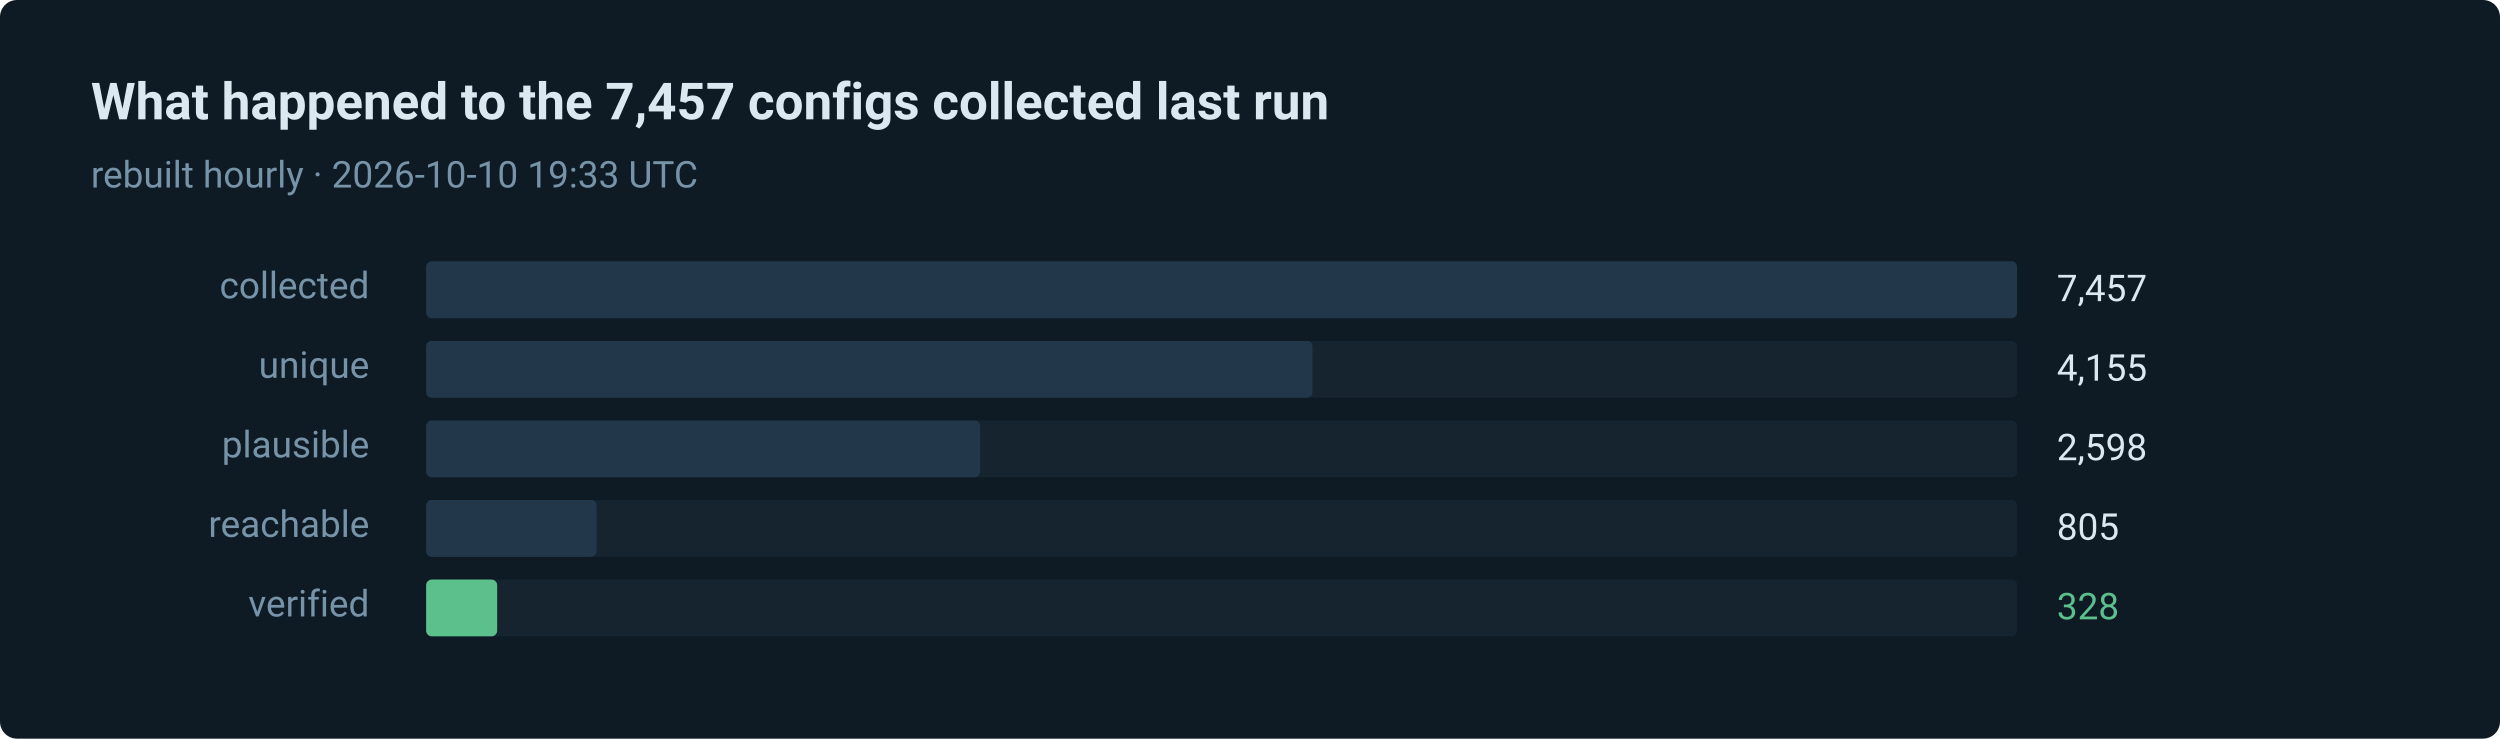
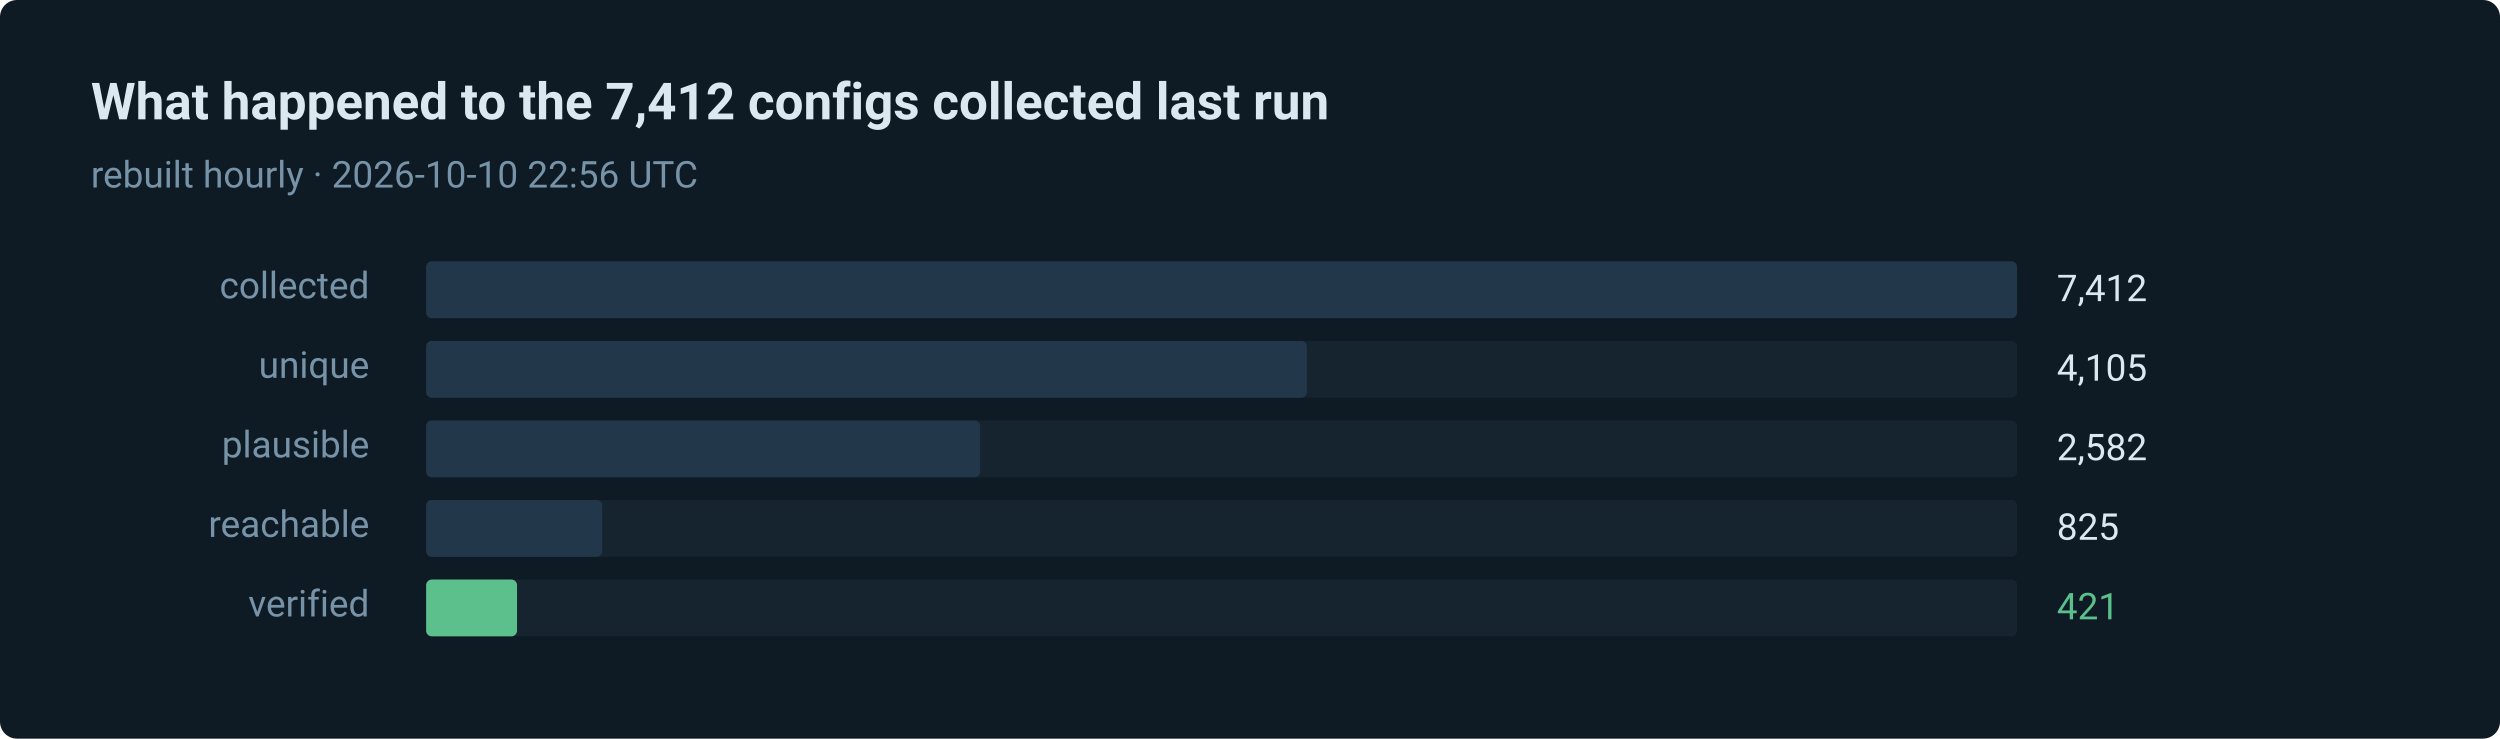
- <svg xmlns="http://www.w3.org/2000/svg" width="880" height="260" viewBox="0 0 880 260" role="img" aria-label="328 of 7457 routes verified in the last run">
+ <svg xmlns="http://www.w3.org/2000/svg" width="880" height="260" viewBox="0 0 880 260" role="img" aria-label="421 of 7412 routes verified in the last run">
  <style>text { font-family: ui-sans-serif, system-ui, -apple-system, 'Segoe UI', Roboto, 'Helvetica Neue', Arial, sans-serif; }</style>
  <rect width="880" height="260" rx="6" fill="#0e1a24" />
-   <text x="32" y="42" fill="#dce8f0" font-size="18" font-weight="600">What happened to the 7,457 configs collected last run</text>
-   <text x="32" y="66" fill="#7793a8" font-size="13">rebuilt hourly · 2026-10-10 19:33 UTC</text>
+   <text x="32" y="42" fill="#dce8f0" font-size="18" font-weight="600">What happened to the 7,412 configs collected last run</text>
+   <text x="32" y="66" fill="#7793a8" font-size="13">rebuilt hourly · 2026-10-10 22:56 UTC</text>
  <text x="130" y="105" fill="#7793a8" font-size="13" text-anchor="end">collected</text>
  <rect x="150" y="92" width="560" height="20" rx="2" fill="#15242f" />
  <rect x="150" y="92" width="560" height="20" rx="2" fill="#22384a" />
-   <text x="724" y="106" fill="#dce8f0" font-size="13">7,457</text>
+   <text x="724" y="106" fill="#dce8f0" font-size="13">7,412</text>
  <text x="130" y="133" fill="#7793a8" font-size="13" text-anchor="end">unique</text>
  <rect x="150" y="120" width="560" height="20" rx="2" fill="#15242f" />
-   <rect x="150" y="120" width="312" height="20" rx="2" fill="#22384a" />
-   <text x="724" y="134" fill="#dce8f0" font-size="13">4,155</text>
+   <rect x="150" y="120" width="310" height="20" rx="2" fill="#22384a" />
+   <text x="724" y="134" fill="#dce8f0" font-size="13">4,105</text>
  <text x="130" y="161" fill="#7793a8" font-size="13" text-anchor="end">plausible</text>
  <rect x="150" y="148" width="560" height="20" rx="2" fill="#15242f" />
  <rect x="150" y="148" width="195" height="20" rx="2" fill="#22384a" />
-   <text x="724" y="162" fill="#dce8f0" font-size="13">2,598</text>
+   <text x="724" y="162" fill="#dce8f0" font-size="13">2,582</text>
  <text x="130" y="189" fill="#7793a8" font-size="13" text-anchor="end">reachable</text>
  <rect x="150" y="176" width="560" height="20" rx="2" fill="#15242f" />
-   <rect x="150" y="176" width="60" height="20" rx="2" fill="#22384a" />
-   <text x="724" y="190" fill="#dce8f0" font-size="13">805</text>
+   <rect x="150" y="176" width="62" height="20" rx="2" fill="#22384a" />
+   <text x="724" y="190" fill="#dce8f0" font-size="13">825</text>
  <text x="130" y="217" fill="#7793a8" font-size="13" text-anchor="end">verified</text>
  <rect x="150" y="204" width="560" height="20" rx="2" fill="#15242f" />
-   <rect x="150" y="204" width="25" height="20" rx="2" fill="#5bc08c" />
-   <text x="724" y="218" fill="#5bc08c" font-size="13">328</text>
+   <rect x="150" y="204" width="32" height="20" rx="2" fill="#5bc08c" />
+   <text x="724" y="218" fill="#5bc08c" font-size="13">421</text>
</svg>
